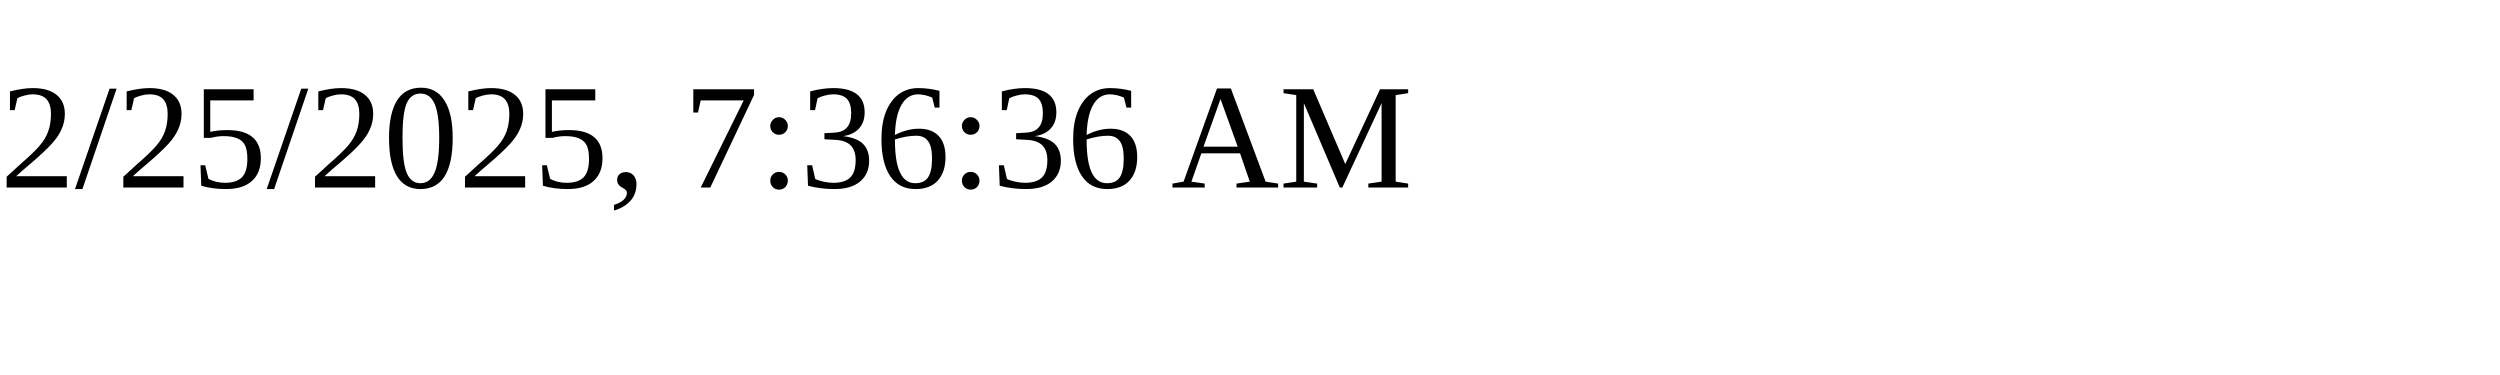
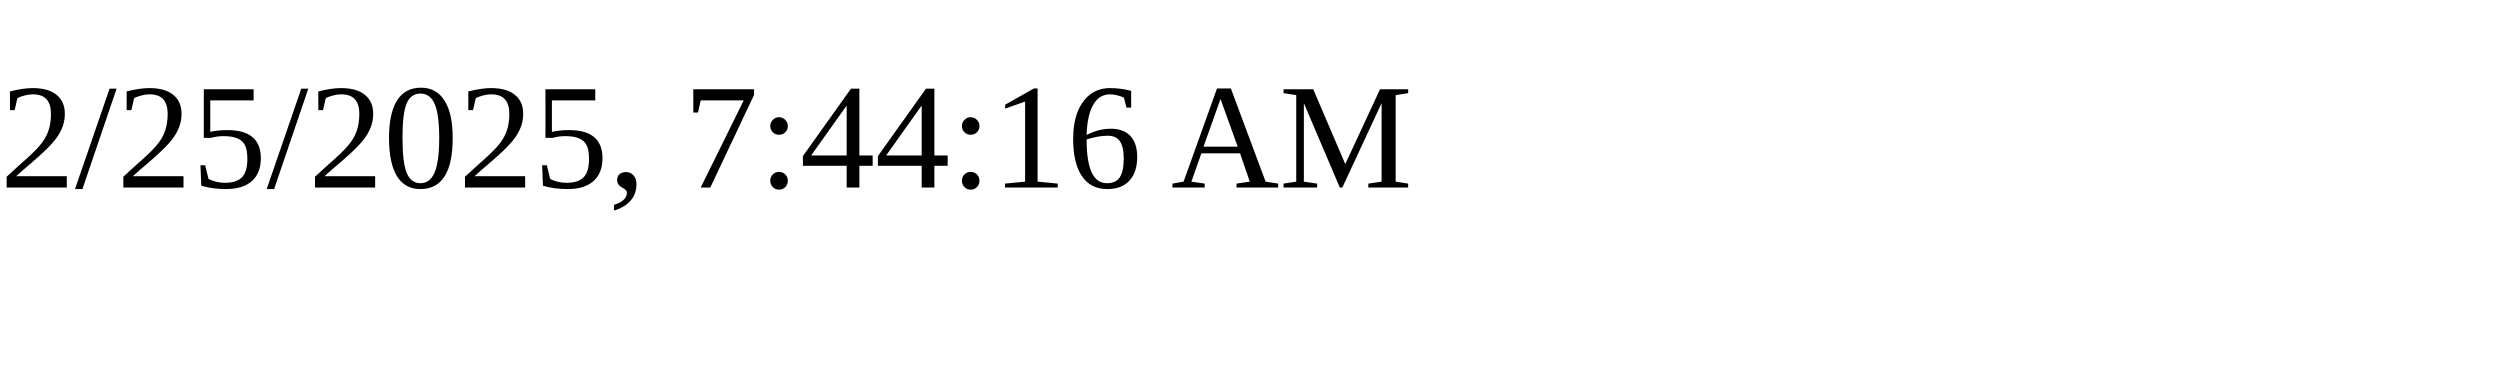
<svg xmlns="http://www.w3.org/2000/svg" height="30" width="200">
-   <text x="0" y="15">2/25/2025, 7:36:36 AM</text>
+   <text x="0" y="15">2/25/2025, 7:44:16 AM</text>
</svg>
